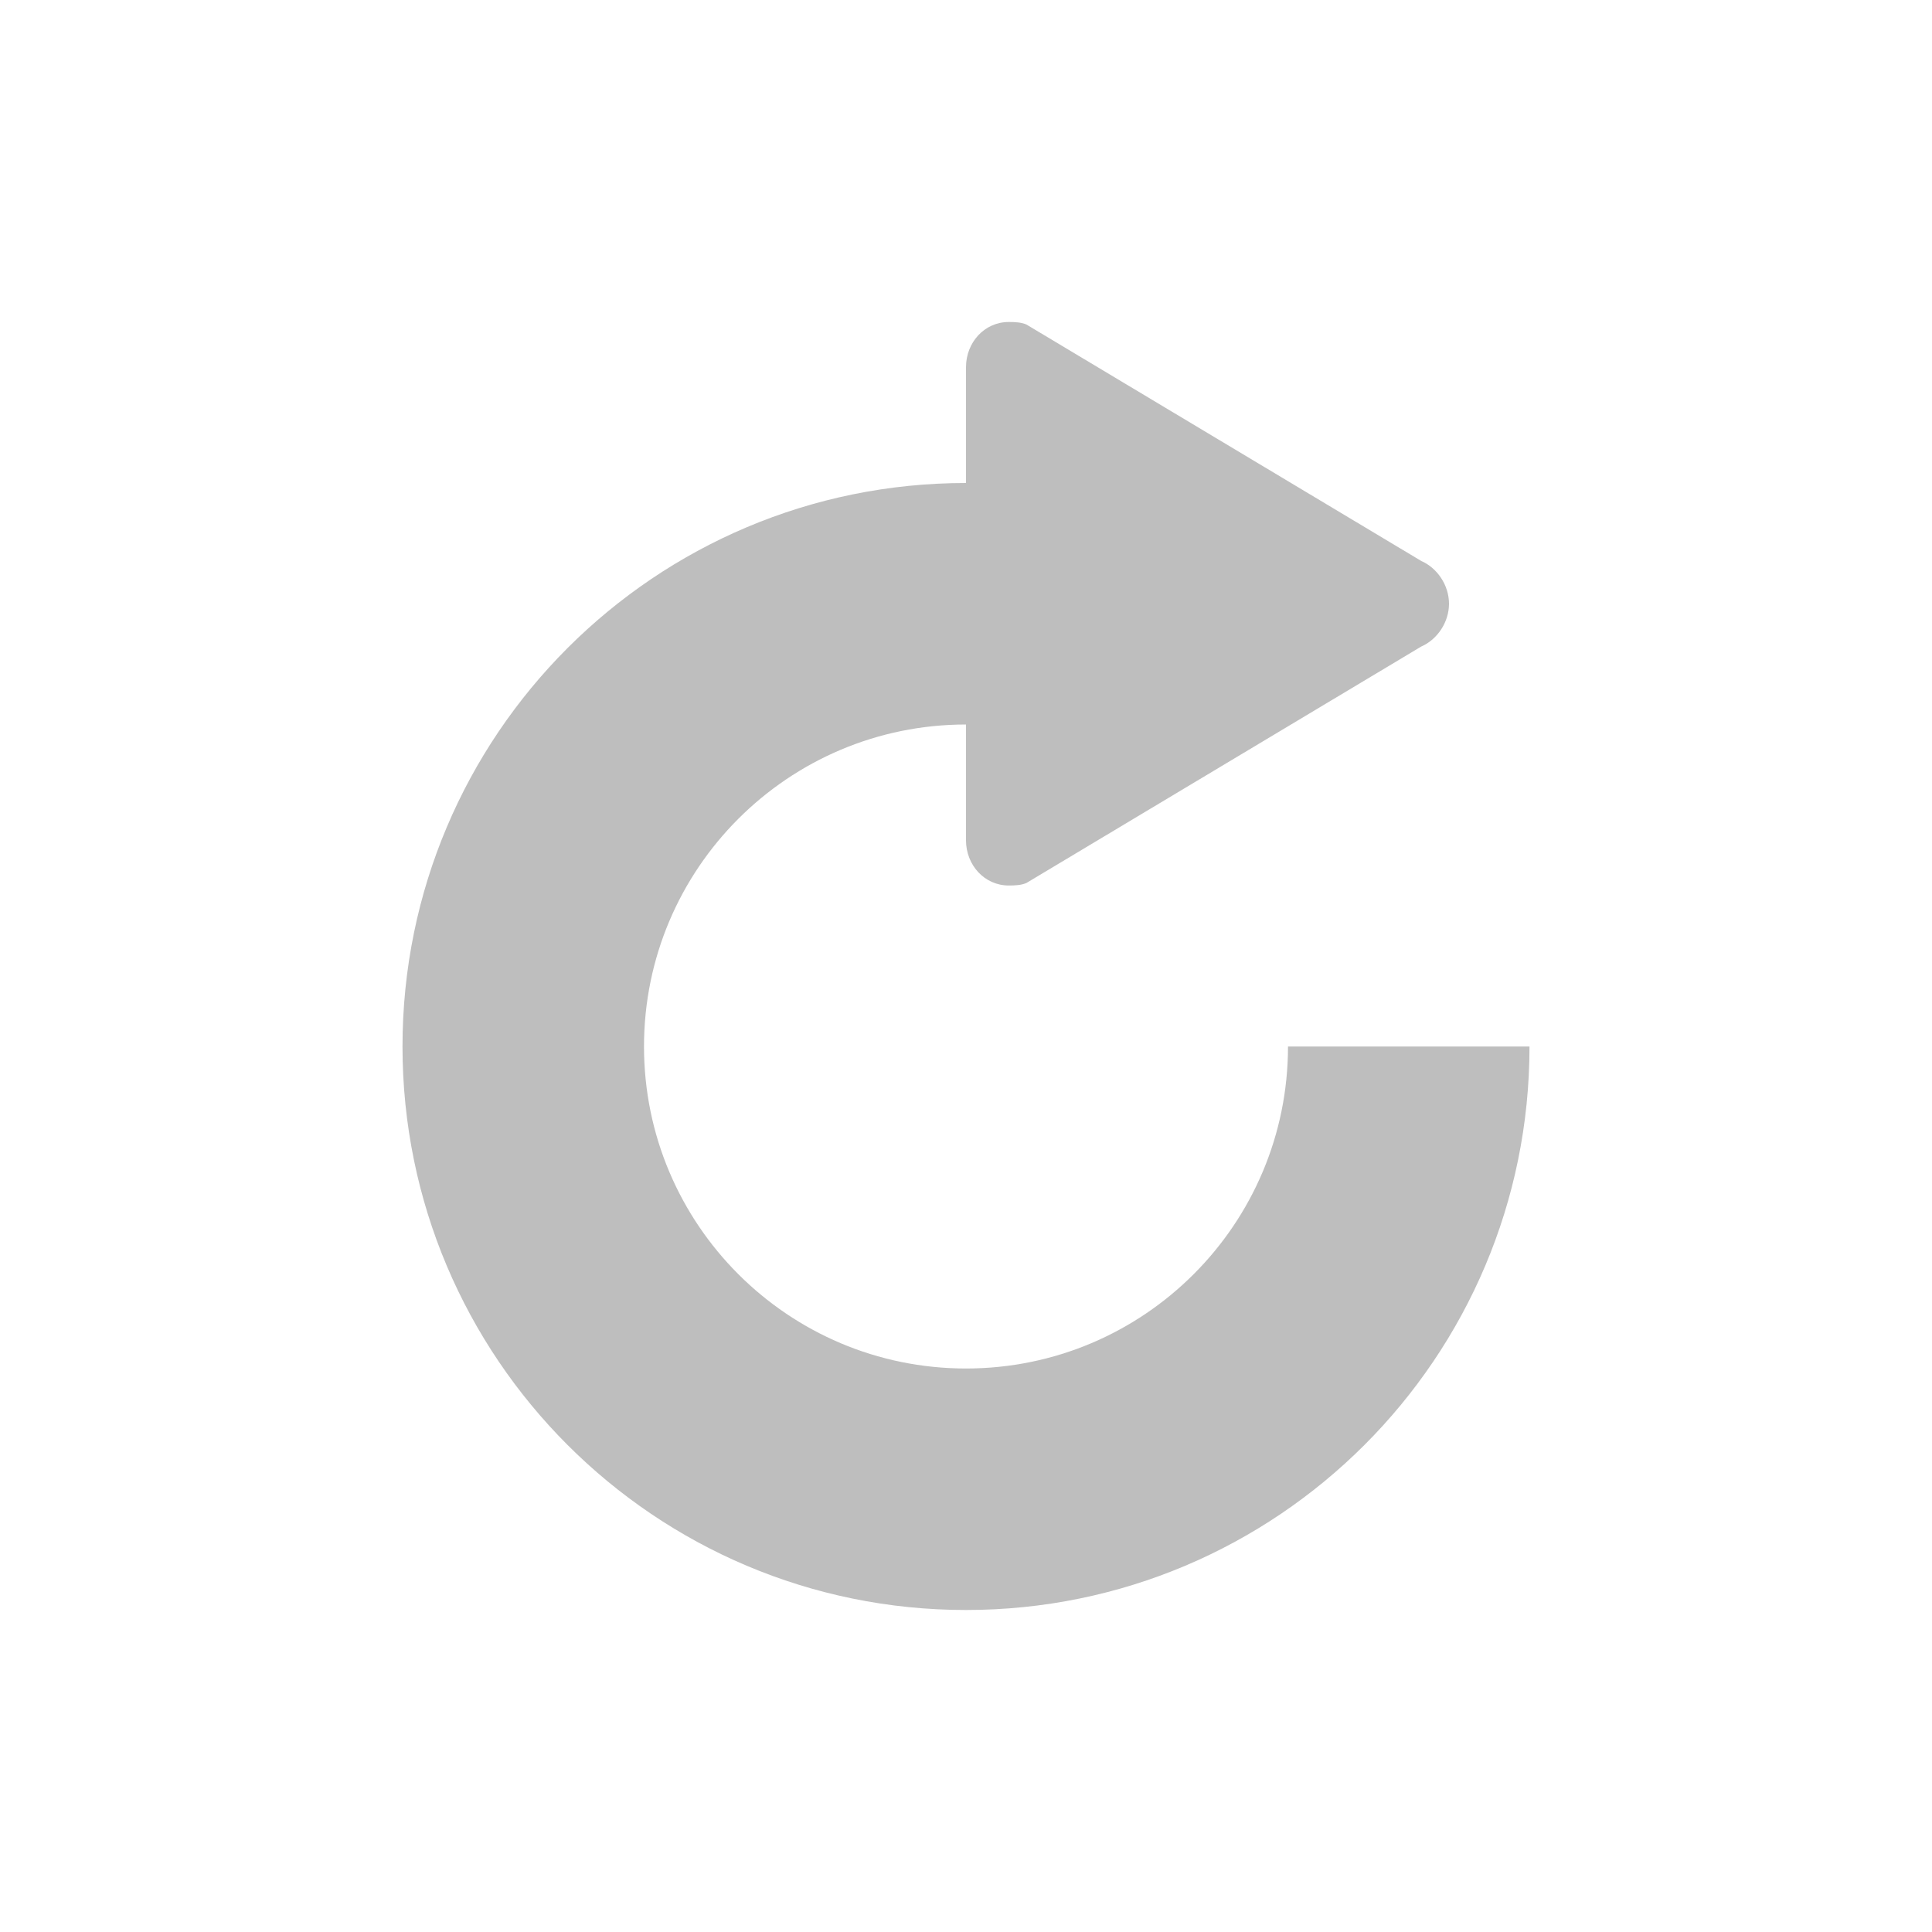
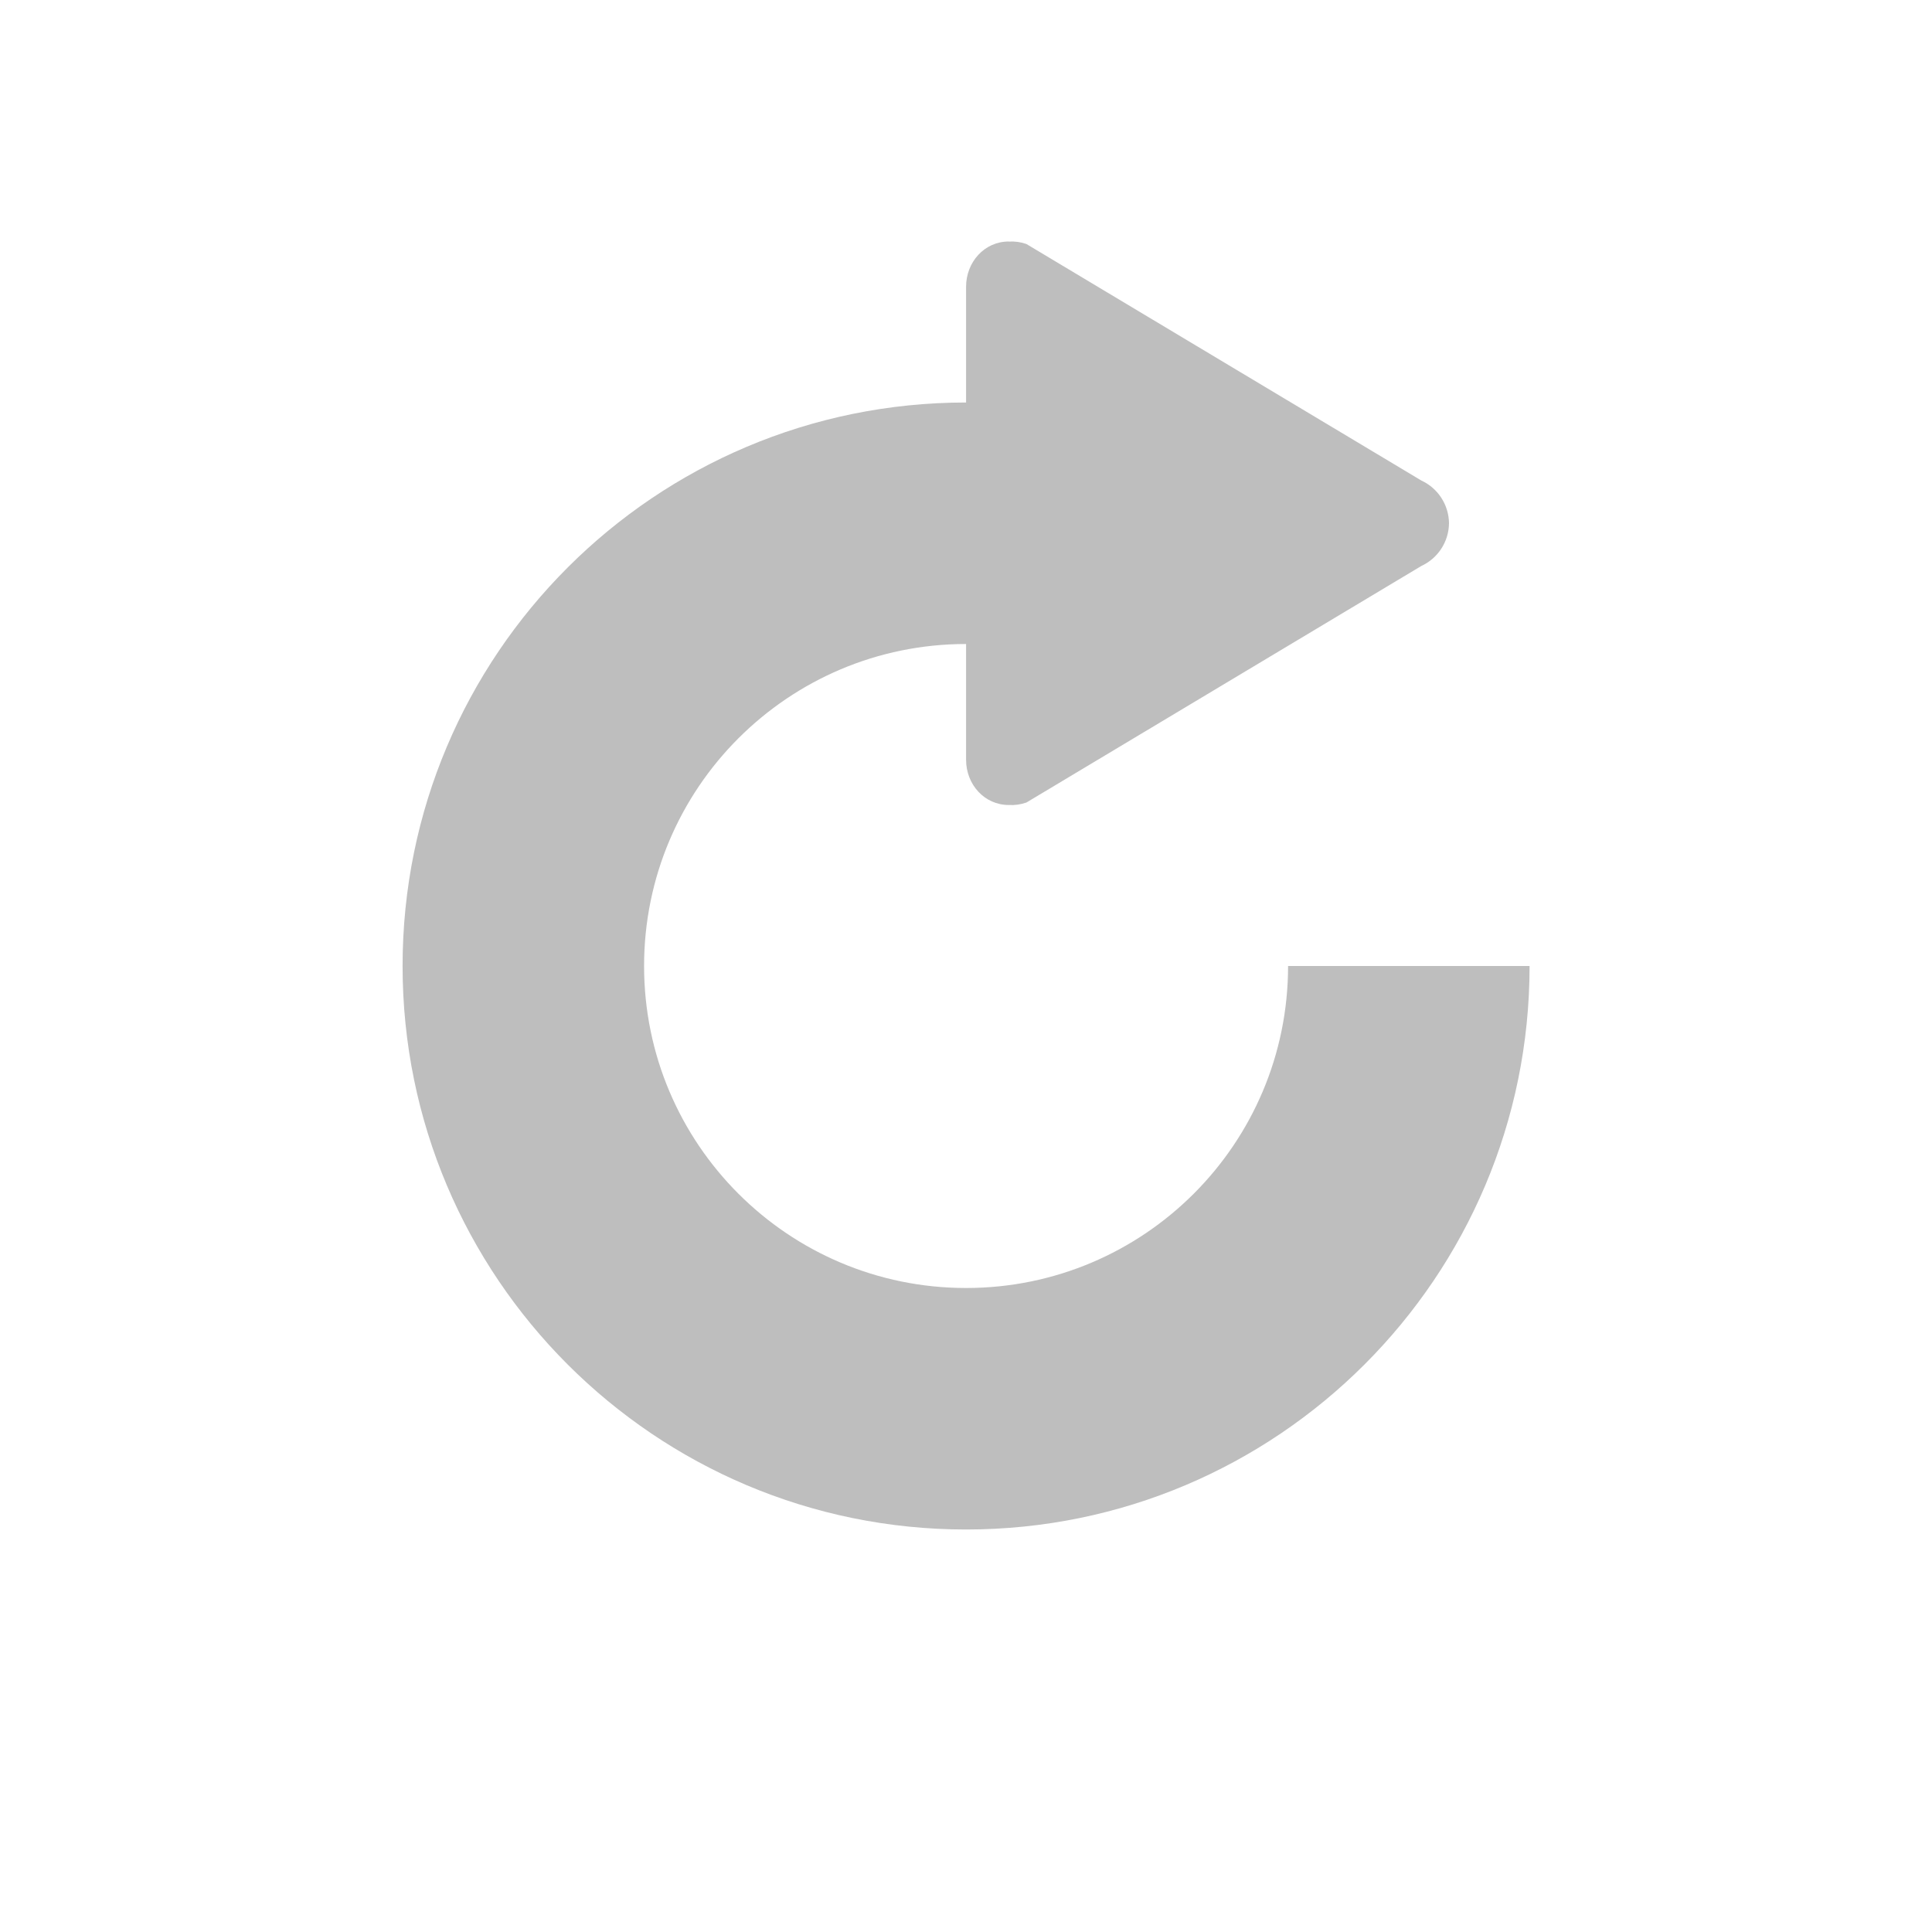
- <svg xmlns="http://www.w3.org/2000/svg" width="24" height="24" version="1.1">
-   <path style="fill:#bebebe" d="M 12.531,4 C 12.23,4 12,4.253 12,4.562 L 12,6 c -3.866,0 -7,3.134 -7,7 0,3.866 3.134,7 7,7 3.866,0 7,-3.134 7,-7 l -3,0 c 0,2.209 -1.791,4 -4,4 C 9.791,17 8,15.209 8,13 8,10.791 9.791,9 12,9 l 0,1.438 C 12,10.747 12.23,11 12.531,11 12.607,11 12.685,10.997 12.75,10.969 l 4.906,-2.938 C 17.852,7.946 18,7.732 18,7.5 18,7.268 17.852,7.054 17.656,6.969 L 12.75,4.031 C 12.685,4.003 12.607,4 12.531,4 z" />
+ <svg xmlns="http://www.w3.org/2000/svg" width="24" height="24">
+   <g transform="translate(-433 175)">
+     <path fill="#bebebe" d="M445.531-172c-.3 0-.53.253-.53.563V-170a7 7 0 1 0 7 7h-3a4 4 0 1 1-4-4v1.438c0 .309.23.562.53.562a.56.56 0 0 0 .22-.031l4.905-2.938a.592.592 0 0 0 .344-.531.592.592 0 0 0-.344-.531l-4.906-2.938a.558.558 0 0 0-.219-.03z" />
+   </g>
</svg>
